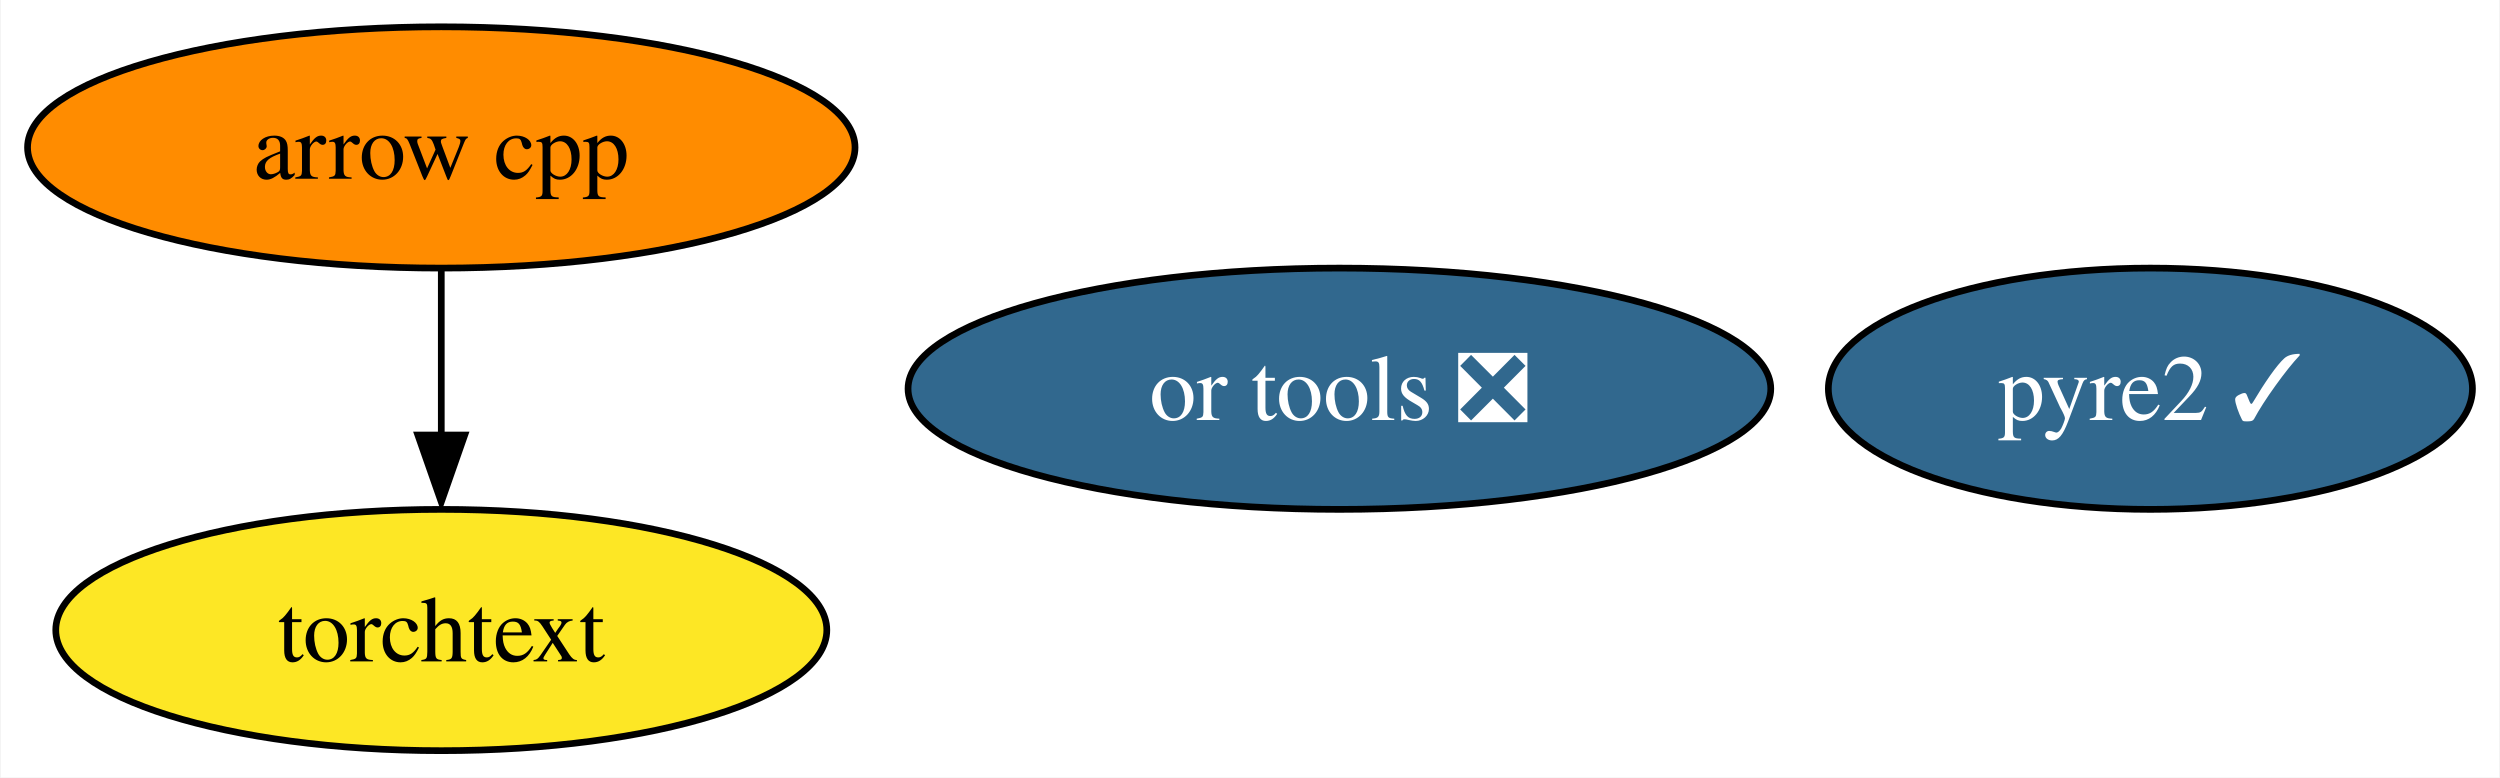
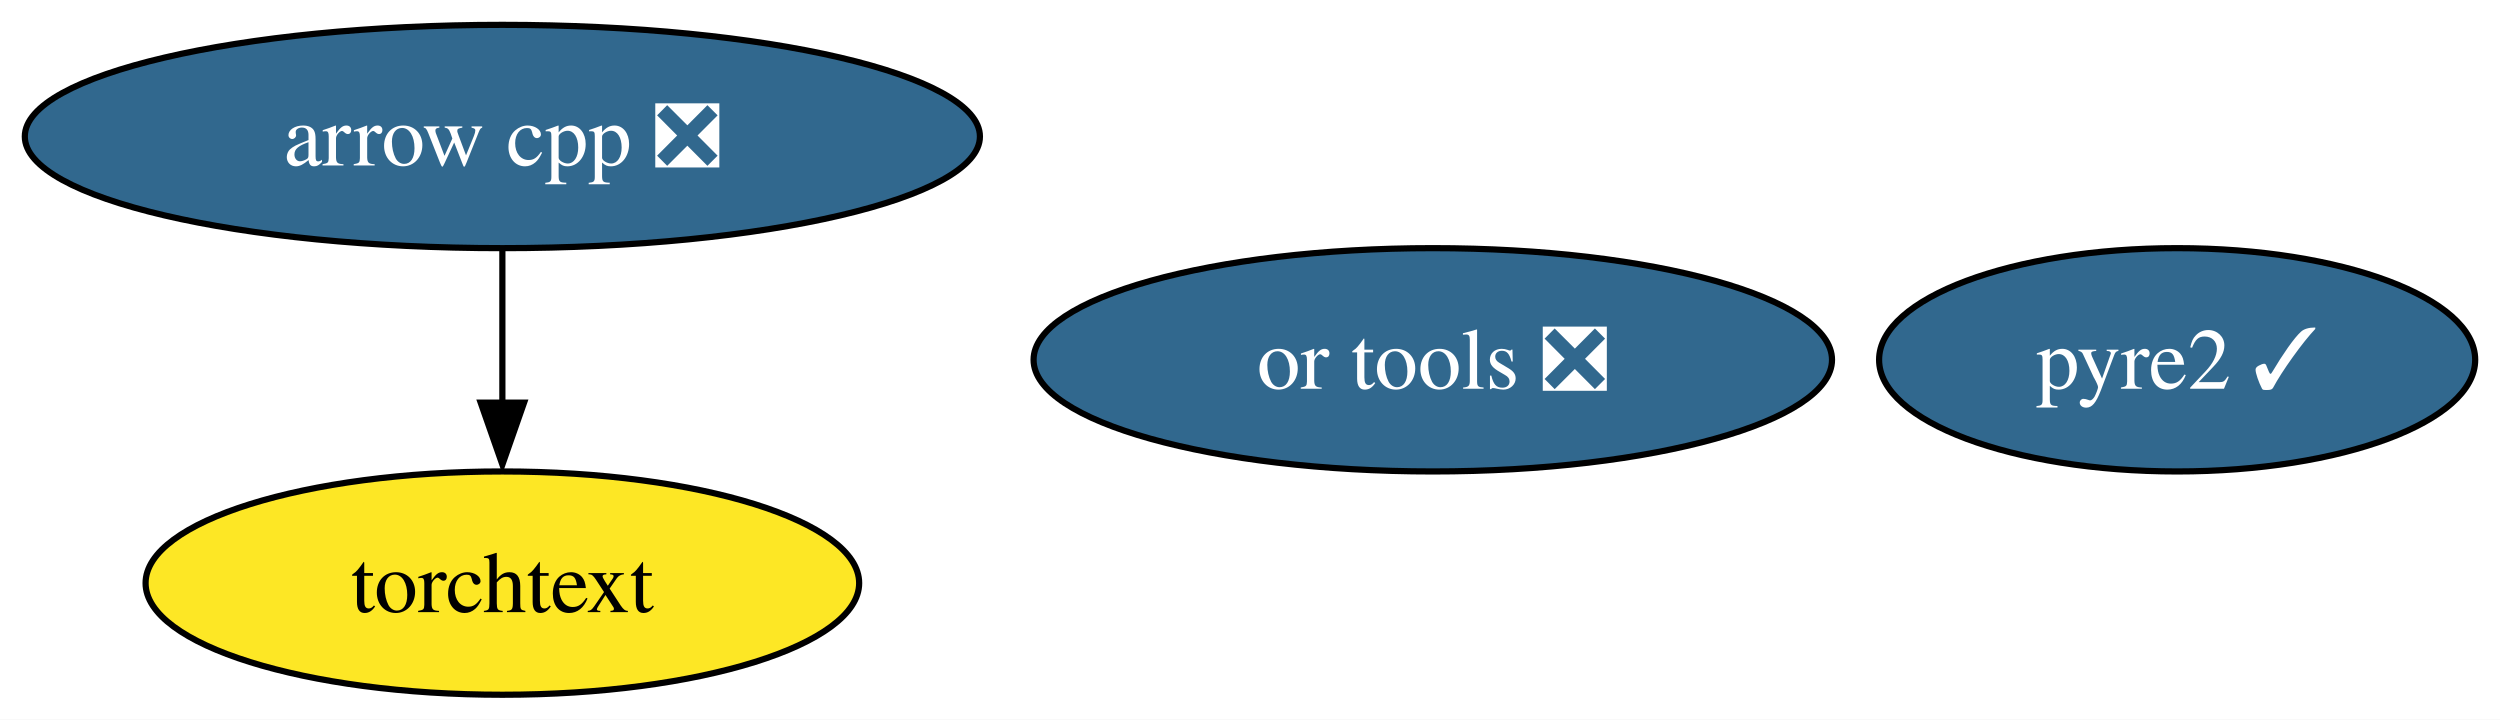
- <svg xmlns="http://www.w3.org/2000/svg" xmlns:xlink="http://www.w3.org/1999/xlink" width="373pt" height="116pt" viewBox="0.00 0.00 372.78 116.00">
+ <svg xmlns="http://www.w3.org/2000/svg" xmlns:xlink="http://www.w3.org/1999/xlink" width="403pt" height="116pt" viewBox="0.00 0.00 403.04 116.00">
  <g id="graph0" class="graph" transform="scale(1 1) rotate(0) translate(4 112)">
-     <polygon fill="white" stroke="none" points="-4,4 -4,-112 368.78,-112 368.78,4 -4,4" />
+     <polygon fill="white" stroke="none" points="-4,4 -4,-112 399.04,-112 399.04,4 -4,4" />
    <g id="node1" class="node">
      <g id="a_node1">
-         <a xlink:href="https://github.com/conda-forge/arrow-cpp-feedstock" xlink:title="arrow cpp">
-           <ellipse fill="#ff8c00" stroke="black" cx="61.73" cy="-90" rx="61.73" ry="18" />
-           <text text-anchor="middle" x="61.73" y="-85.33" font-family="Times,serif" font-size="14.00">arrow cpp</text>
+         <a xlink:href="https://github.com/conda-forge/arrow-cpp-feedstock/pull/1059" xlink:title="arrow cpp ❎">
+           <ellipse fill="#31688e" stroke="black" cx="76.99" cy="-90" rx="76.99" ry="18" />
+           <text text-anchor="middle" x="76.99" y="-85.33" font-family="Times,serif" font-size="14.00" fill="white">arrow cpp ❎</text>
        </a>
      </g>
    </g>
    <g id="node4" class="node">
      <g id="a_node4">
        <a xlink:href="https://github.com/conda-forge/torchtext-feedstock" xlink:title="torchtext">
-           <ellipse fill="#fde725" stroke="black" cx="61.73" cy="-18" rx="57.52" ry="18" />
-           <text text-anchor="middle" x="61.73" y="-13.32" font-family="Times,serif" font-size="14.00">torchtext</text>
+           <ellipse fill="#fde725" stroke="black" cx="76.99" cy="-18" rx="57.52" ry="18" />
+           <text text-anchor="middle" x="76.99" y="-13.32" font-family="Times,serif" font-size="14.00">torchtext</text>
        </a>
      </g>
    </g>
    <g id="edge1" class="edge">
-       <path fill="none" stroke="black" d="M61.73,-71.7C61.73,-64.24 61.73,-55.32 61.73,-46.97" />
-       <polygon fill="black" stroke="black" points="65.23,-47.1 61.73,-37.1 58.23,-47.1 65.23,-47.1" />
+       <path fill="none" stroke="black" d="M76.99,-71.7C76.99,-64.24 76.99,-55.32 76.99,-46.97" />
+       <polygon fill="black" stroke="black" points="80.49,-47.1 76.99,-37.1 73.49,-47.1 80.49,-47.1" />
    </g>
    <g id="node2" class="node">
      <g id="a_node2">
        <a xlink:href="https://github.com/conda-forge/pyre2-feedstock/pull/30" xlink:title="pyre2 ✓">
-           <ellipse fill="#31688e" stroke="black" cx="316.73" cy="-54" rx="48.05" ry="18" />
-           <text text-anchor="middle" x="316.73" y="-49.33" font-family="Times,serif" font-size="14.00" fill="white">pyre2 ✓</text>
+           <ellipse fill="#31688e" stroke="black" cx="346.99" cy="-54" rx="48.05" ry="18" />
+           <text text-anchor="middle" x="346.99" y="-49.33" font-family="Times,serif" font-size="14.00" fill="white">pyre2 ✓</text>
        </a>
      </g>
    </g>
    <g id="node3" class="node">
      <g id="a_node3">
        <a xlink:href="https://github.com/conda-forge/or-tools-feedstock/pull/40" xlink:title="or tools ❎">
-           <ellipse fill="#31688e" stroke="black" cx="195.73" cy="-54" rx="64.36" ry="18" />
-           <text text-anchor="middle" x="195.73" y="-49.33" font-family="Times,serif" font-size="14.00" fill="white">or tools ❎</text>
+           <ellipse fill="#31688e" stroke="black" cx="226.99" cy="-54" rx="64.36" ry="18" />
+           <text text-anchor="middle" x="226.99" y="-49.33" font-family="Times,serif" font-size="14.00" fill="white">or tools ❎</text>
        </a>
      </g>
    </g>
  </g>
</svg>
